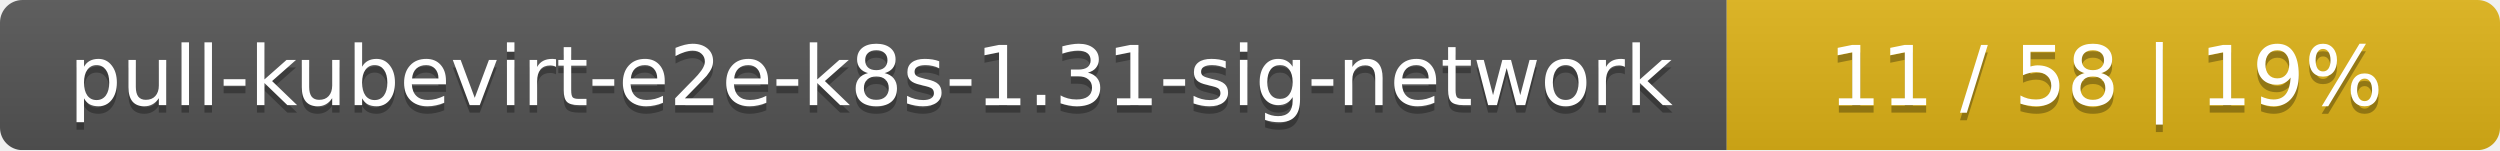
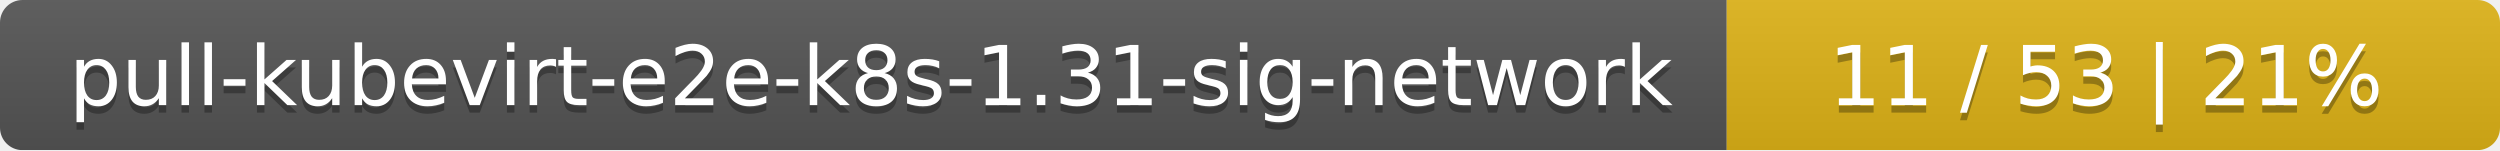
<svg xmlns="http://www.w3.org/2000/svg" width="333" height="20">
  <linearGradient id="smooth" x2="0" y2="100%">
    <stop offset="0" stop-color="#bbb" stop-opacity=".1" />
    <stop offset="1" stop-opacity=".1" />
  </linearGradient>
  <mask id="round">
    <rect width="333" height="20" rx="3" fill="#fff" />
  </mask>
  <g mask="url(#round)">
    <rect width="230" height="20" fill="#555" />
    <rect x="230" width="103" height="20" fill="#dfb317" />
    <rect width="333" height="20" fill="url(#smooth)" />
  </g>
  <g fill="#fff" text-anchor="middle" font-family="DejaVu Sans,Verdana,Geneva,sans-serif" font-size="11">
    <text x="116" y="15" fill="#010101" fill-opacity=".3">pull-kubevirt-e2e-k8s-1.31-sig-network</text>
    <text x="116" y="14">pull-kubevirt-e2e-k8s-1.31-sig-network</text>
-     <text x="280.5" y="15" fill="#010101" fill-opacity=".3">11 / 58    |    19%</text>
-     <text x="280.5" y="14">11 / 58    |    19%</text>
+     <text x="280.5" y="15" fill="#010101" fill-opacity=".3">11 / 53    |    21%</text>
+     <text x="280.5" y="14">11 / 53    |    21%</text>
  </g>
</svg>
